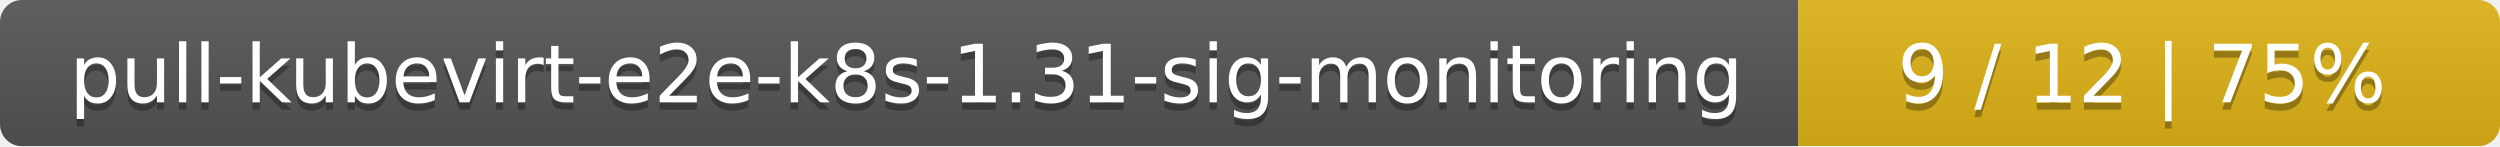
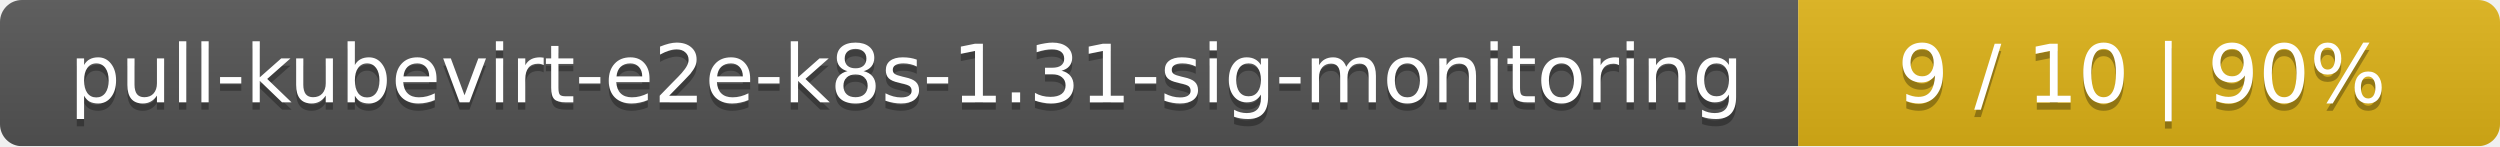
<svg xmlns="http://www.w3.org/2000/svg" width="342" height="20">
  <linearGradient id="smooth" x2="0" y2="100%">
    <stop offset="0" stop-color="#bbb" stop-opacity=".1" />
    <stop offset="1" stop-opacity=".1" />
  </linearGradient>
  <mask id="round">
    <rect width="342" height="20" rx="3" fill="#fff" />
  </mask>
  <g mask="url(#round)">
    <rect width="246" height="20" fill="#555" />
    <rect x="246" width="96" height="20" fill="#dfb317" />
    <rect width="342" height="20" fill="url(#smooth)" />
  </g>
  <g fill="#fff" text-anchor="middle" font-family="DejaVu Sans,Verdana,Geneva,sans-serif" font-size="11">
    <text x="124" y="15" fill="#010101" fill-opacity=".3">pull-kubevirt-e2e-k8s-1.31-sig-monitoring</text>
    <text x="124" y="14">pull-kubevirt-e2e-k8s-1.31-sig-monitoring</text>
-     <text x="293" y="15" fill="#010101" fill-opacity=".3">9 / 12    |    75%</text>
-     <text x="293" y="14">9 / 12    |    75%</text>
+     <text x="293" y="15" fill="#010101" fill-opacity=".3">9 / 10    |    90%</text>
+     <text x="293" y="14">9 / 10    |    90%</text>
  </g>
</svg>
